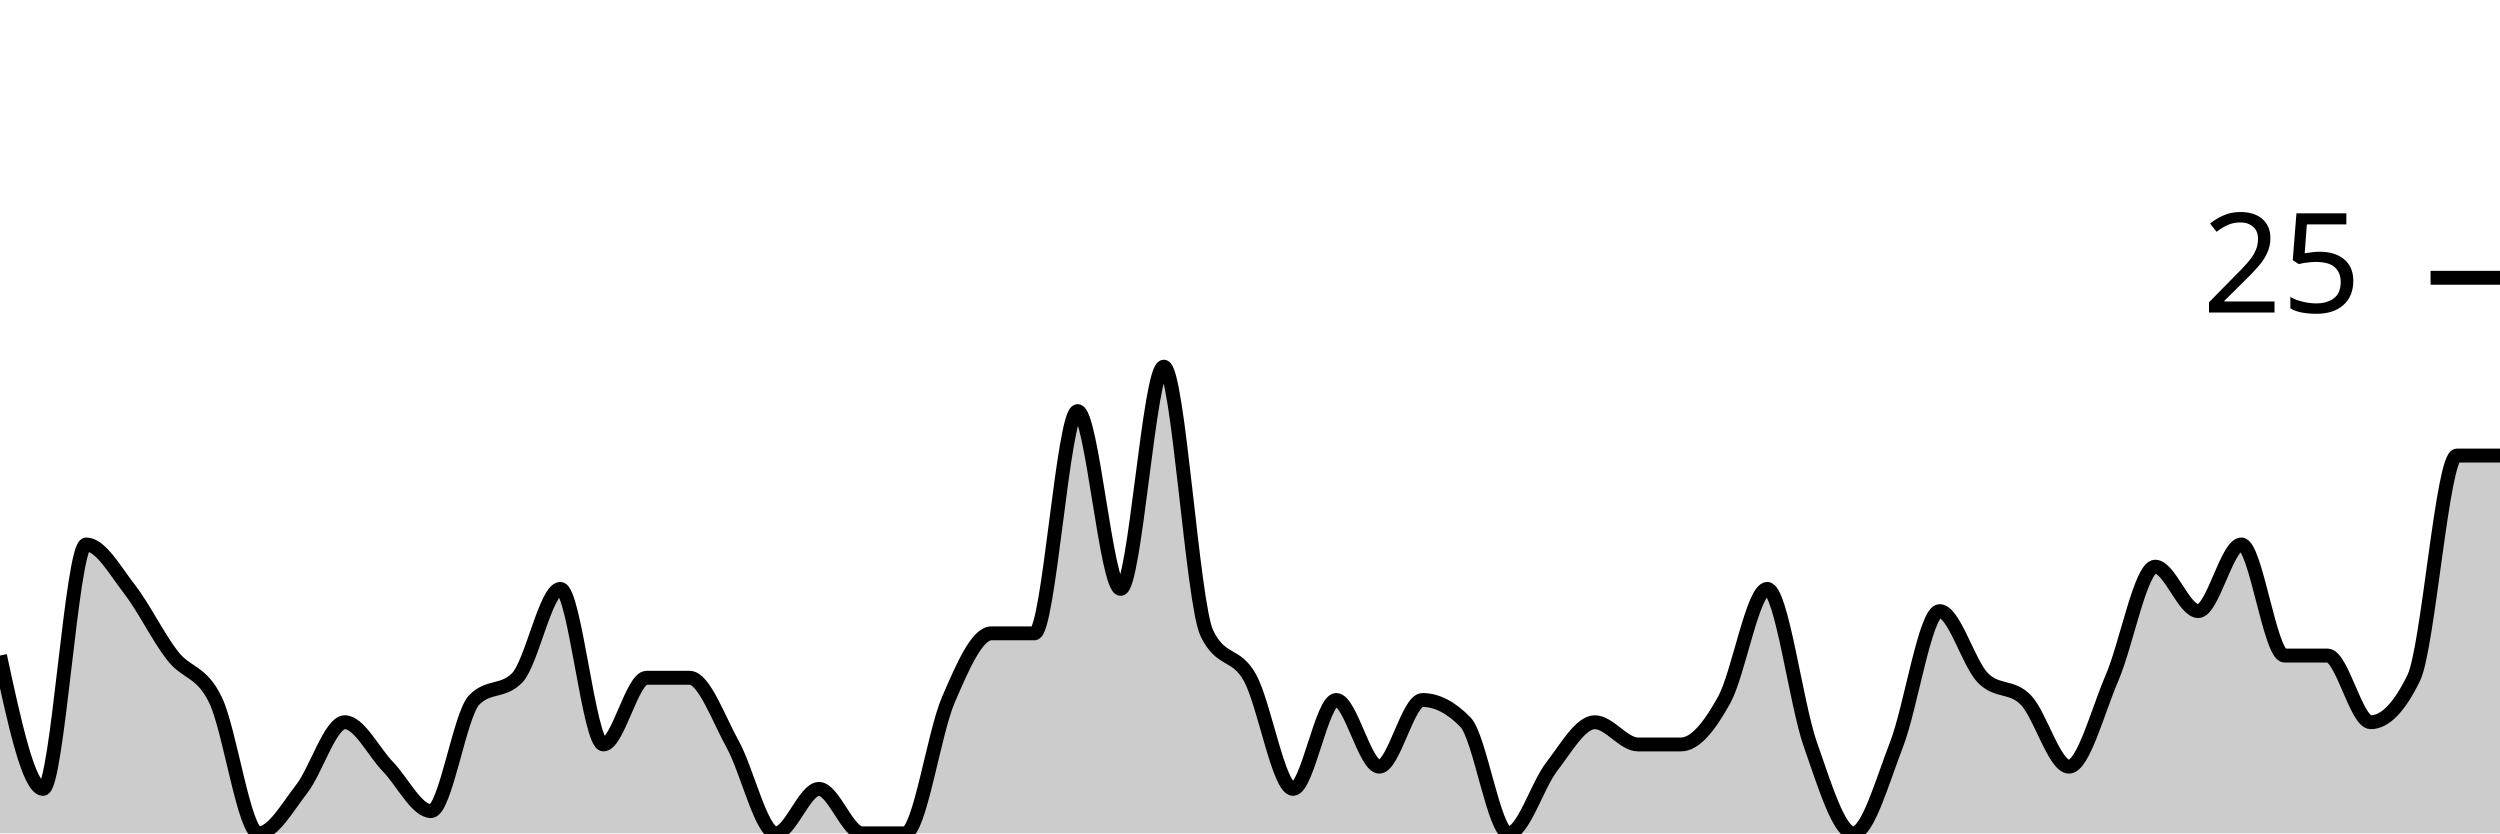
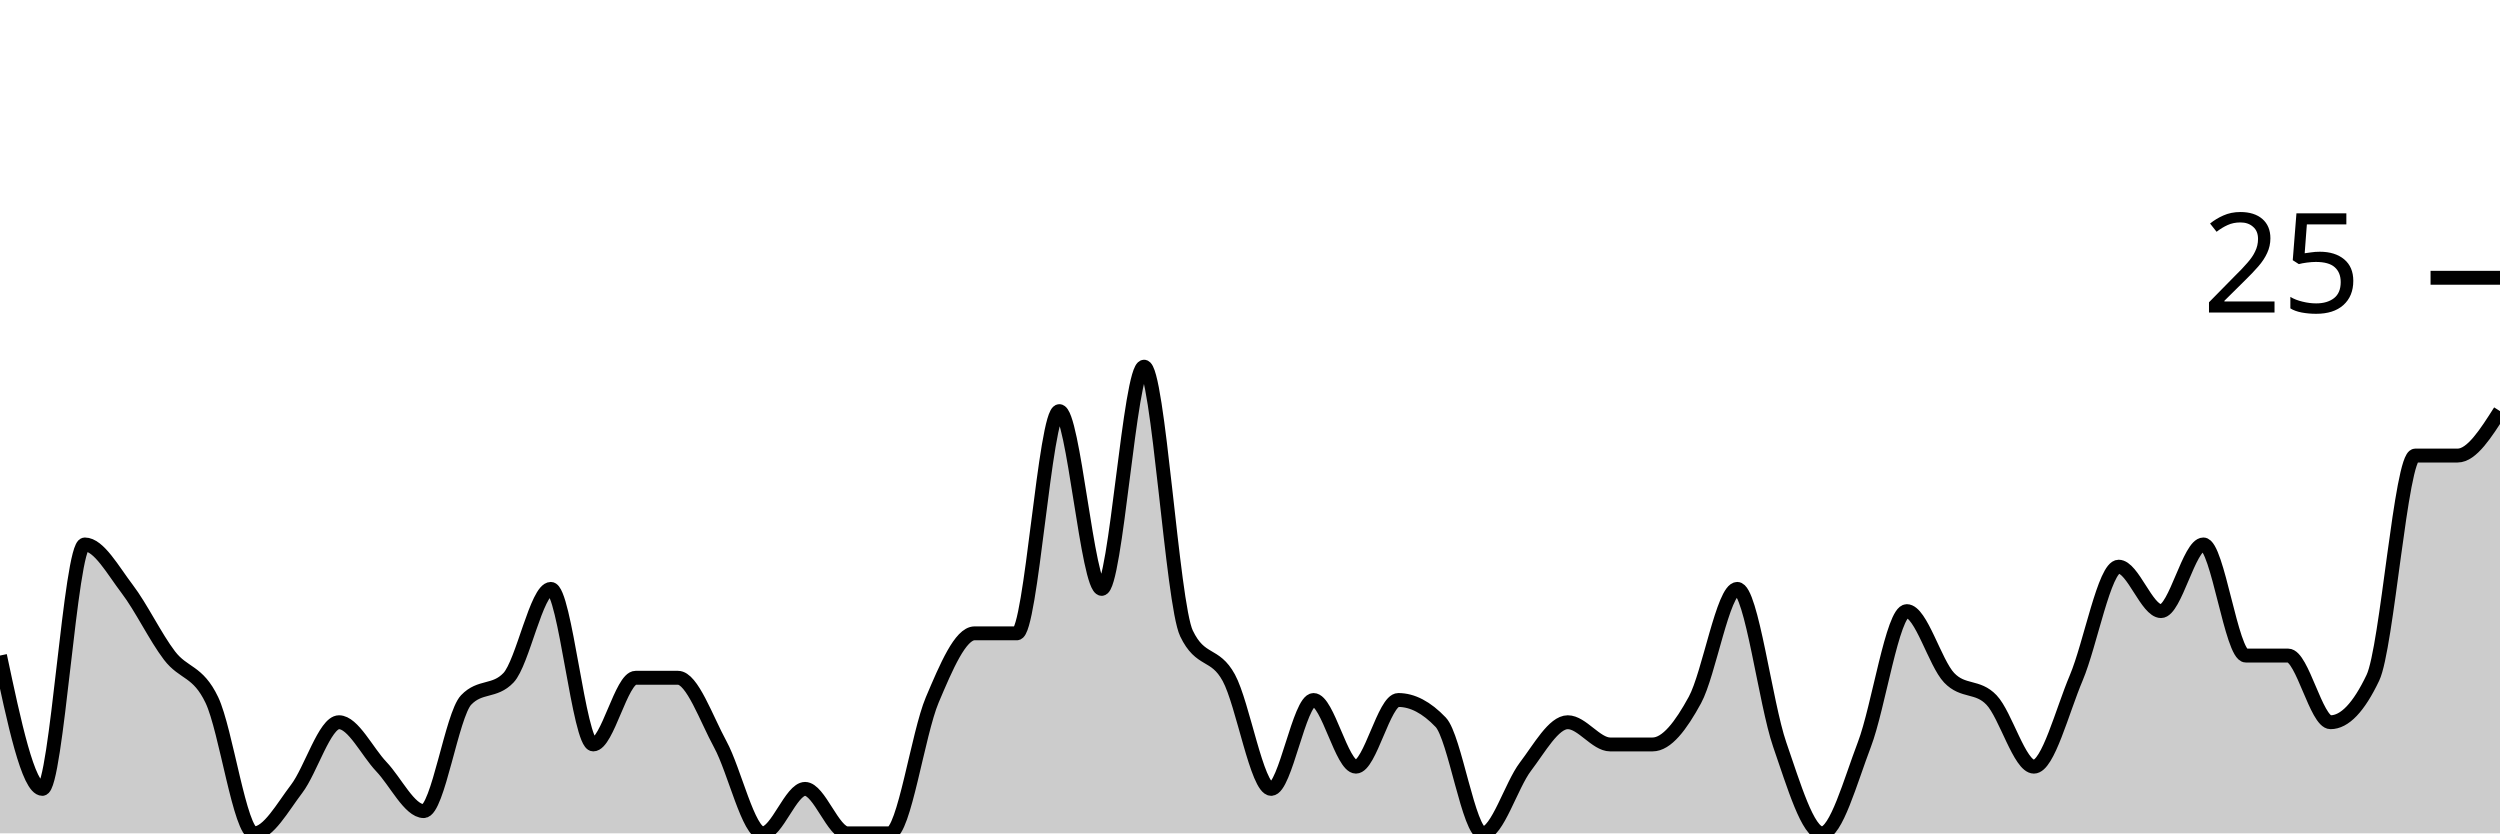
<svg xmlns="http://www.w3.org/2000/svg" viewBox="0 0 180 60">
  <g transform="translate(0,20)">
-     <path class="area" fill="rgba(0, 0, 0, 0.2)" d="M0,27.2C1.034,32,2.069,36.8,3.103,36.8C4.138,36.8,5.172,19.2,6.207,19.2C7.241,19.2,8.276,21.067,9.31,22.4C10.345,23.733,11.379,25.867,12.414,27.2C13.448,28.533,14.483,28.267,15.517,30.4C16.552,32.533,17.586,40,18.621,40C19.655,40,20.69,38.133,21.724,36.8C22.759,35.467,23.793,32,24.828,32C25.862,32,26.897,34.133,27.931,35.2C28.966,36.267,30,38.4,31.034,38.4C32.069,38.4,33.103,31.467,34.138,30.4C35.172,29.333,36.207,29.867,37.241,28.8C38.276,27.733,39.31,22.4,40.345,22.4C41.379,22.4,42.414,33.6,43.448,33.6C44.483,33.6,45.517,28.8,46.552,28.8C47.586,28.8,48.621,28.8,49.655,28.8C50.69,28.8,51.724,31.733,52.759,33.6C53.793,35.467,54.828,40,55.862,40C56.897,40,57.931,36.8,58.966,36.8C60,36.8,61.034,40,62.069,40C63.103,40,64.138,40,65.172,40C66.207,40,67.241,32.8,68.276,30.4C69.31,28,70.345,25.6,71.379,25.6C72.414,25.6,73.448,25.6,74.483,25.6C75.517,25.6,76.552,9.6,77.586,9.6C78.621,9.6,79.655,22.4,80.69,22.4C81.724,22.4,82.759,6.4,83.793,6.4C84.828,6.4,85.862,23.467,86.897,25.6C87.931,27.733,88.966,26.933,90,28.8C91.034,30.667,92.069,36.8,93.103,36.8C94.138,36.8,95.172,30.4,96.207,30.4C97.241,30.4,98.276,35.2,99.31,35.2C100.345,35.2,101.379,30.4,102.414,30.4C103.448,30.4,104.483,30.933,105.517,32C106.552,33.067,107.586,40,108.621,40C109.655,40,110.69,36.533,111.724,35.2C112.759,33.867,113.793,32,114.828,32C115.862,32,116.897,33.6,117.931,33.6C118.966,33.6,120,33.6,121.034,33.6C122.069,33.6,123.103,32.267,124.138,30.4C125.172,28.533,126.207,22.4,127.241,22.4C128.276,22.4,129.31,30.667,130.345,33.6C131.379,36.533,132.414,40,133.448,40C134.483,40,135.517,36.267,136.552,33.6C137.586,30.933,138.621,24,139.655,24C140.69,24,141.724,27.733,142.759,28.8C143.793,29.867,144.828,29.333,145.862,30.4C146.897,31.467,147.931,35.2,148.966,35.2C150,35.2,151.034,31.2,152.069,28.8C153.103,26.4,154.138,20.8,155.172,20.8C156.207,20.8,157.241,24,158.276,24C159.31,24,160.345,19.2,161.379,19.2C162.414,19.2,163.448,27.2,164.483,27.2C165.517,27.2,166.552,27.2,167.586,27.2C168.621,27.2,169.655,32,170.69,32C171.724,32,172.759,30.933,173.793,28.8C174.828,26.667,175.862,12.8,176.897,12.8C177.931,12.8,178.966,12.8,180,12.8L180,40C178.966,40,177.931,40,176.897,40C175.862,40,174.828,40,173.793,40C172.759,40,171.724,40,170.69,40C169.655,40,168.621,40,167.586,40C166.552,40,165.517,40,164.483,40C163.448,40,162.414,40,161.379,40C160.345,40,159.31,40,158.276,40C157.241,40,156.207,40,155.172,40C154.138,40,153.103,40,152.069,40C151.034,40,150,40,148.966,40C147.931,40,146.897,40,145.862,40C144.828,40,143.793,40,142.759,40C141.724,40,140.69,40,139.655,40C138.621,40,137.586,40,136.552,40C135.517,40,134.483,40,133.448,40C132.414,40,131.379,40,130.345,40C129.31,40,128.276,40,127.241,40C126.207,40,125.172,40,124.138,40C123.103,40,122.069,40,121.034,40C120,40,118.966,40,117.931,40C116.897,40,115.862,40,114.828,40C113.793,40,112.759,40,111.724,40C110.69,40,109.655,40,108.621,40C107.586,40,106.552,40,105.517,40C104.483,40,103.448,40,102.414,40C101.379,40,100.345,40,99.31,40C98.276,40,97.241,40,96.207,40C95.172,40,94.138,40,93.103,40C92.069,40,91.034,40,90,40C88.966,40,87.931,40,86.897,40C85.862,40,84.828,40,83.793,40C82.759,40,81.724,40,80.69,40C79.655,40,78.621,40,77.586,40C76.552,40,75.517,40,74.483,40C73.448,40,72.414,40,71.379,40C70.345,40,69.31,40,68.276,40C67.241,40,66.207,40,65.172,40C64.138,40,63.103,40,62.069,40C61.034,40,60,40,58.966,40C57.931,40,56.897,40,55.862,40C54.828,40,53.793,40,52.759,40C51.724,40,50.69,40,49.655,40C48.621,40,47.586,40,46.552,40C45.517,40,44.483,40,43.448,40C42.414,40,41.379,40,40.345,40C39.31,40,38.276,40,37.241,40C36.207,40,35.172,40,34.138,40C33.103,40,32.069,40,31.034,40C30,40,28.966,40,27.931,40C26.897,40,25.862,40,24.828,40C23.793,40,22.759,40,21.724,40C20.69,40,19.655,40,18.621,40C17.586,40,16.552,40,15.517,40C14.483,40,13.448,40,12.414,40C11.379,40,10.345,40,9.31,40C8.276,40,7.241,40,6.207,40C5.172,40,4.138,40,3.103,40C2.069,40,1.034,40,0,40Z" />
-     <path class="line" stroke="black" fill="none" d="M0,27.2C1.034,32,2.069,36.8,3.103,36.8C4.138,36.8,5.172,19.2,6.207,19.2C7.241,19.2,8.276,21.067,9.31,22.4C10.345,23.733,11.379,25.867,12.414,27.2C13.448,28.533,14.483,28.267,15.517,30.4C16.552,32.533,17.586,40,18.621,40C19.655,40,20.69,38.133,21.724,36.8C22.759,35.467,23.793,32,24.828,32C25.862,32,26.897,34.133,27.931,35.2C28.966,36.267,30,38.4,31.034,38.4C32.069,38.4,33.103,31.467,34.138,30.4C35.172,29.333,36.207,29.867,37.241,28.8C38.276,27.733,39.31,22.4,40.345,22.4C41.379,22.4,42.414,33.6,43.448,33.6C44.483,33.6,45.517,28.8,46.552,28.8C47.586,28.8,48.621,28.8,49.655,28.8C50.69,28.8,51.724,31.733,52.759,33.6C53.793,35.467,54.828,40,55.862,40C56.897,40,57.931,36.8,58.966,36.8C60,36.8,61.034,40,62.069,40C63.103,40,64.138,40,65.172,40C66.207,40,67.241,32.8,68.276,30.4C69.31,28,70.345,25.6,71.379,25.6C72.414,25.6,73.448,25.6,74.483,25.6C75.517,25.6,76.552,9.6,77.586,9.6C78.621,9.6,79.655,22.4,80.69,22.4C81.724,22.4,82.759,6.4,83.793,6.4C84.828,6.4,85.862,23.467,86.897,25.6C87.931,27.733,88.966,26.933,90,28.8C91.034,30.667,92.069,36.8,93.103,36.8C94.138,36.8,95.172,30.4,96.207,30.4C97.241,30.4,98.276,35.2,99.31,35.2C100.345,35.2,101.379,30.4,102.414,30.4C103.448,30.4,104.483,30.933,105.517,32C106.552,33.067,107.586,40,108.621,40C109.655,40,110.69,36.533,111.724,35.2C112.759,33.867,113.793,32,114.828,32C115.862,32,116.897,33.6,117.931,33.6C118.966,33.6,120,33.6,121.034,33.6C122.069,33.6,123.103,32.267,124.138,30.4C125.172,28.533,126.207,22.4,127.241,22.4C128.276,22.4,129.31,30.667,130.345,33.6C131.379,36.533,132.414,40,133.448,40C134.483,40,135.517,36.267,136.552,33.6C137.586,30.933,138.621,24,139.655,24C140.69,24,141.724,27.733,142.759,28.8C143.793,29.867,144.828,29.333,145.862,30.4C146.897,31.467,147.931,35.2,148.966,35.2C150,35.2,151.034,31.2,152.069,28.8C153.103,26.4,154.138,20.8,155.172,20.8C156.207,20.8,157.241,24,158.276,24C159.31,24,160.345,19.2,161.379,19.2C162.414,19.2,163.448,27.2,164.483,27.2C165.517,27.2,166.552,27.2,167.586,27.2C168.621,27.2,169.655,32,170.69,32C171.724,32,172.759,30.933,173.793,28.8C174.828,26.667,175.862,12.8,176.897,12.8C177.931,12.8,178.966,12.8,180,12.8" />
+     <path class="area" fill="rgba(0, 0, 0, 0.2)" d="M0,27.2C1.017,32,2.034,36.8,3.051,36.8C4.068,36.8,5.085,19.2,6.102,19.2C7.119,19.2,8.136,21.067,9.153,22.4C10.169,23.733,11.186,25.867,12.203,27.2C13.22,28.533,14.237,28.267,15.254,30.4C16.271,32.533,17.288,40,18.305,40C19.322,40,20.339,38.133,21.356,36.8C22.373,35.467,23.39,32,24.407,32C25.424,32,26.441,34.133,27.458,35.2C28.475,36.267,29.492,38.4,30.508,38.4C31.525,38.4,32.542,31.467,33.559,30.4C34.576,29.333,35.593,29.867,36.61,28.8C37.627,27.733,38.644,22.4,39.661,22.4C40.678,22.4,41.695,33.6,42.712,33.6C43.729,33.6,44.746,28.8,45.763,28.8C46.78,28.8,47.797,28.8,48.814,28.8C49.831,28.8,50.847,31.733,51.864,33.6C52.881,35.467,53.898,40,54.915,40C55.932,40,56.949,36.8,57.966,36.8C58.983,36.8,60,40,61.017,40C62.034,40,63.051,40,64.068,40C65.085,40,66.102,32.8,67.119,30.4C68.136,28,69.153,25.6,70.169,25.6C71.186,25.6,72.203,25.6,73.22,25.6C74.237,25.6,75.254,9.6,76.271,9.6C77.288,9.6,78.305,22.4,79.322,22.4C80.339,22.4,81.356,6.4,82.373,6.4C83.39,6.4,84.407,23.467,85.424,25.6C86.441,27.733,87.458,26.933,88.475,28.8C89.492,30.667,90.508,36.8,91.525,36.8C92.542,36.8,93.559,30.4,94.576,30.4C95.593,30.4,96.61,35.2,97.627,35.2C98.644,35.2,99.661,30.4,100.678,30.4C101.695,30.4,102.712,30.933,103.729,32C104.746,33.067,105.763,40,106.78,40C107.797,40,108.814,36.533,109.831,35.2C110.847,33.867,111.864,32,112.881,32C113.898,32,114.915,33.6,115.932,33.6C116.949,33.6,117.966,33.6,118.983,33.6C120,33.6,121.017,32.267,122.034,30.4C123.051,28.533,124.068,22.4,125.085,22.4C126.102,22.4,127.119,30.667,128.136,33.6C129.153,36.533,130.169,40,131.186,40C132.203,40,133.22,36.267,134.237,33.6C135.254,30.933,136.271,24,137.288,24C138.305,24,139.322,27.733,140.339,28.8C141.356,29.867,142.373,29.333,143.39,30.4C144.407,31.467,145.424,35.2,146.441,35.2C147.458,35.2,148.475,31.2,149.492,28.8C150.508,26.4,151.525,20.8,152.542,20.8C153.559,20.8,154.576,24,155.593,24C156.61,24,157.627,19.2,158.644,19.2C159.661,19.2,160.678,27.2,161.695,27.2C162.712,27.2,163.729,27.2,164.746,27.2C165.763,27.2,166.78,32,167.797,32C168.814,32,169.831,30.933,170.847,28.8C171.864,26.667,172.881,12.8,173.898,12.8C174.915,12.8,175.932,12.8,176.949,12.8C177.966,12.8,178.983,11.2,180,9.6L180,40C178.983,40,177.966,40,176.949,40C175.932,40,174.915,40,173.898,40C172.881,40,171.864,40,170.847,40C169.831,40,168.814,40,167.797,40C166.78,40,165.763,40,164.746,40C163.729,40,162.712,40,161.695,40C160.678,40,159.661,40,158.644,40C157.627,40,156.61,40,155.593,40C154.576,40,153.559,40,152.542,40C151.525,40,150.508,40,149.492,40C148.475,40,147.458,40,146.441,40C145.424,40,144.407,40,143.39,40C142.373,40,141.356,40,140.339,40C139.322,40,138.305,40,137.288,40C136.271,40,135.254,40,134.237,40C133.22,40,132.203,40,131.186,40C130.169,40,129.153,40,128.136,40C127.119,40,126.102,40,125.085,40C124.068,40,123.051,40,122.034,40C121.017,40,120,40,118.983,40C117.966,40,116.949,40,115.932,40C114.915,40,113.898,40,112.881,40C111.864,40,110.847,40,109.831,40C108.814,40,107.797,40,106.78,40C105.763,40,104.746,40,103.729,40C102.712,40,101.695,40,100.678,40C99.661,40,98.644,40,97.627,40C96.61,40,95.593,40,94.576,40C93.559,40,92.542,40,91.525,40C90.508,40,89.492,40,88.475,40C87.458,40,86.441,40,85.424,40C84.407,40,83.39,40,82.373,40C81.356,40,80.339,40,79.322,40C78.305,40,77.288,40,76.271,40C75.254,40,74.237,40,73.22,40C72.203,40,71.186,40,70.169,40C69.153,40,68.136,40,67.119,40C66.102,40,65.085,40,64.068,40C63.051,40,62.034,40,61.017,40C60,40,58.983,40,57.966,40C56.949,40,55.932,40,54.915,40C53.898,40,52.881,40,51.864,40C50.847,40,49.831,40,48.814,40C47.797,40,46.78,40,45.763,40C44.746,40,43.729,40,42.712,40C41.695,40,40.678,40,39.661,40C38.644,40,37.627,40,36.61,40C35.593,40,34.576,40,33.559,40C32.542,40,31.525,40,30.508,40C29.492,40,28.475,40,27.458,40C26.441,40,25.424,40,24.407,40C23.39,40,22.373,40,21.356,40C20.339,40,19.322,40,18.305,40C17.288,40,16.271,40,15.254,40C14.237,40,13.22,40,12.203,40C11.186,40,10.169,40,9.153,40C8.136,40,7.119,40,6.102,40C5.085,40,4.068,40,3.051,40C2.034,40,1.017,40,0,40Z" />
+     <path class="line" stroke="black" fill="none" d="M0,27.2C1.017,32,2.034,36.8,3.051,36.8C4.068,36.8,5.085,19.2,6.102,19.2C7.119,19.2,8.136,21.067,9.153,22.4C10.169,23.733,11.186,25.867,12.203,27.2C13.22,28.533,14.237,28.267,15.254,30.4C16.271,32.533,17.288,40,18.305,40C19.322,40,20.339,38.133,21.356,36.8C22.373,35.467,23.39,32,24.407,32C25.424,32,26.441,34.133,27.458,35.2C28.475,36.267,29.492,38.4,30.508,38.4C31.525,38.4,32.542,31.467,33.559,30.4C34.576,29.333,35.593,29.867,36.61,28.8C37.627,27.733,38.644,22.4,39.661,22.4C40.678,22.4,41.695,33.6,42.712,33.6C43.729,33.6,44.746,28.8,45.763,28.8C46.78,28.8,47.797,28.8,48.814,28.8C49.831,28.8,50.847,31.733,51.864,33.6C52.881,35.467,53.898,40,54.915,40C55.932,40,56.949,36.8,57.966,36.8C58.983,36.8,60,40,61.017,40C62.034,40,63.051,40,64.068,40C65.085,40,66.102,32.8,67.119,30.4C68.136,28,69.153,25.6,70.169,25.6C71.186,25.6,72.203,25.6,73.22,25.6C74.237,25.6,75.254,9.6,76.271,9.6C77.288,9.6,78.305,22.4,79.322,22.4C80.339,22.4,81.356,6.4,82.373,6.4C83.39,6.4,84.407,23.467,85.424,25.6C86.441,27.733,87.458,26.933,88.475,28.8C89.492,30.667,90.508,36.8,91.525,36.8C92.542,36.8,93.559,30.4,94.576,30.4C95.593,30.4,96.61,35.2,97.627,35.2C98.644,35.2,99.661,30.4,100.678,30.4C101.695,30.4,102.712,30.933,103.729,32C104.746,33.067,105.763,40,106.78,40C107.797,40,108.814,36.533,109.831,35.2C110.847,33.867,111.864,32,112.881,32C113.898,32,114.915,33.6,115.932,33.6C116.949,33.6,117.966,33.6,118.983,33.6C120,33.6,121.017,32.267,122.034,30.4C123.051,28.533,124.068,22.4,125.085,22.4C126.102,22.4,127.119,30.667,128.136,33.6C129.153,36.533,130.169,40,131.186,40C132.203,40,133.22,36.267,134.237,33.6C135.254,30.933,136.271,24,137.288,24C138.305,24,139.322,27.733,140.339,28.8C141.356,29.867,142.373,29.333,143.39,30.4C144.407,31.467,145.424,35.2,146.441,35.2C147.458,35.2,148.475,31.2,149.492,28.8C150.508,26.4,151.525,20.8,152.542,20.8C153.559,20.8,154.576,24,155.593,24C156.61,24,157.627,19.2,158.644,19.2C159.661,19.2,160.678,27.2,161.695,27.2C162.712,27.2,163.729,27.2,164.746,27.2C165.763,27.2,166.78,32,167.797,32C168.814,32,169.831,30.933,170.847,28.8C171.864,26.667,172.881,12.8,173.898,12.8C174.915,12.8,175.932,12.8,176.949,12.8C177.966,12.8,178.983,11.2,180,9.6" />
    <path class="axis-ceiling" stroke-width="1" stroke="black" fill="none" d="M175,0L180,0" />
    <text class="axis-ceiling-label" font-family="sans-serif" text-anchor="end" font-size="10px" x="170" y="2.5">25</text>
  </g>
</svg>
